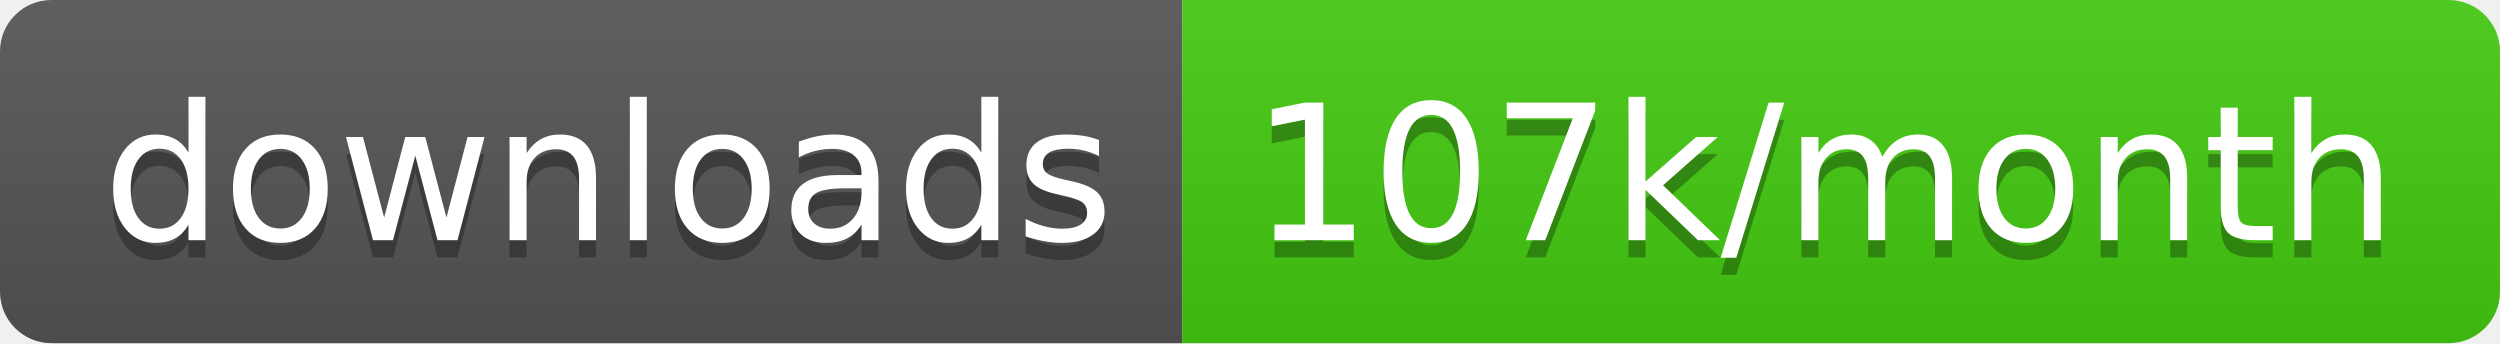
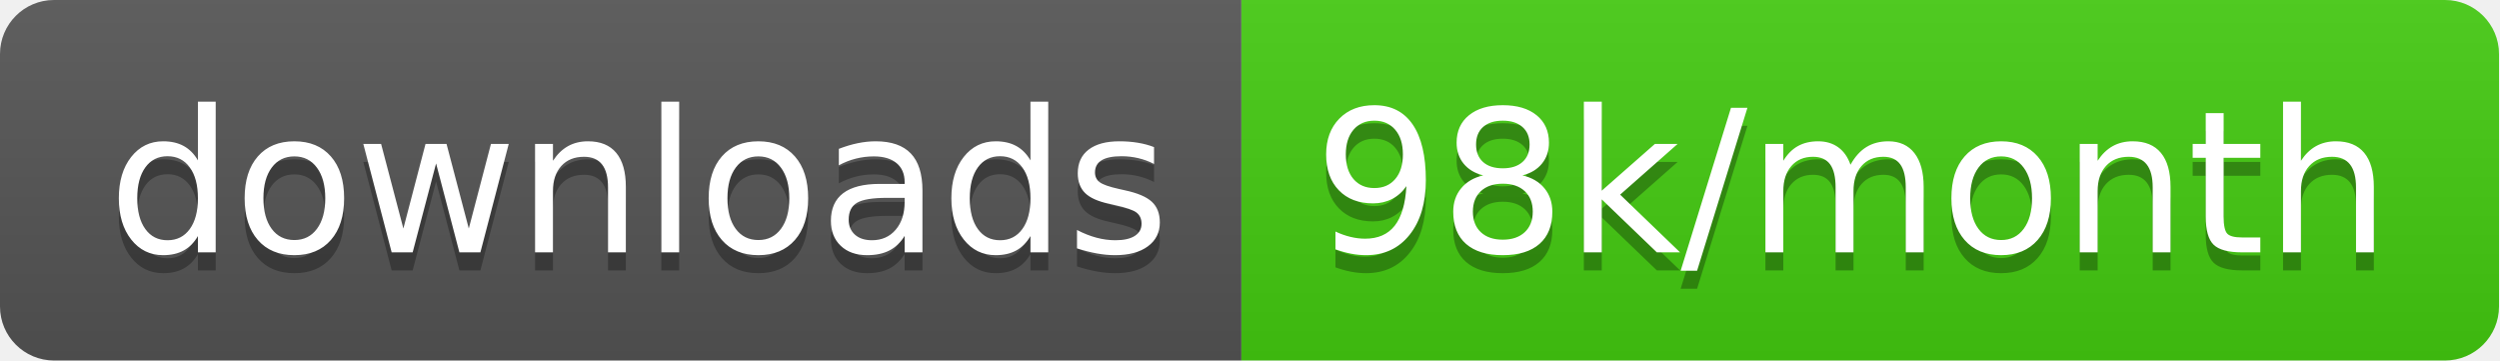
- <svg xmlns="http://www.w3.org/2000/svg" width="145.7" height="20">
+ <svg xmlns="http://www.w3.org/2000/svg" width="138.7" height="20">
  <linearGradient id="smooth" x2="0" y2="100%">
    <stop offset="0" stop-color="#bbb" stop-opacity=".1" />
    <stop offset="1" stop-opacity=".1" />
  </linearGradient>
  <clipPath id="round">
-     <rect width="145.7" height="20" rx="3" fill="#fff" />
+     <rect width="138.7" height="20" rx="3" fill="#fff" />
  </clipPath>
  <g clip-path="url(#round)">
    <rect width="68.9" height="20" fill="#555" />
-     <rect x="68.9" width="76.8" height="20" fill="#4c1" />
-     <rect width="145.7" height="20" fill="url(#smooth)" />
+     <rect x="68.9" width="69.8" height="20" fill="#4c1" />
+     <rect width="138.7" height="20" fill="url(#smooth)" />
  </g>
  <g fill="#fff" text-anchor="middle" font-family="DejaVu Sans,Verdana,Geneva,sans-serif" font-size="110">
    <text x="354.5" y="150" fill="#010101" fill-opacity=".3" transform="scale(0.1)" textLength="589.0" lengthAdjust="spacing">downloads</text>
    <text x="354.5" y="140" transform="scale(0.1)" textLength="589.0" lengthAdjust="spacing">downloads</text>
-     <text x="1063.0" y="150" fill="#010101" fill-opacity=".3" transform="scale(0.1)" textLength="668.0" lengthAdjust="spacing">107k/month</text>
-     <text x="1063.0" y="140" transform="scale(0.1)" textLength="668.0" lengthAdjust="spacing">107k/month</text>
+     <text x="1028.0" y="150" fill="#010101" fill-opacity=".3" transform="scale(0.1)" textLength="598.0" lengthAdjust="spacing">98k/month</text>
+     <text x="1028.0" y="140" transform="scale(0.1)" textLength="598.0" lengthAdjust="spacing">98k/month</text>
  </g>
</svg>
